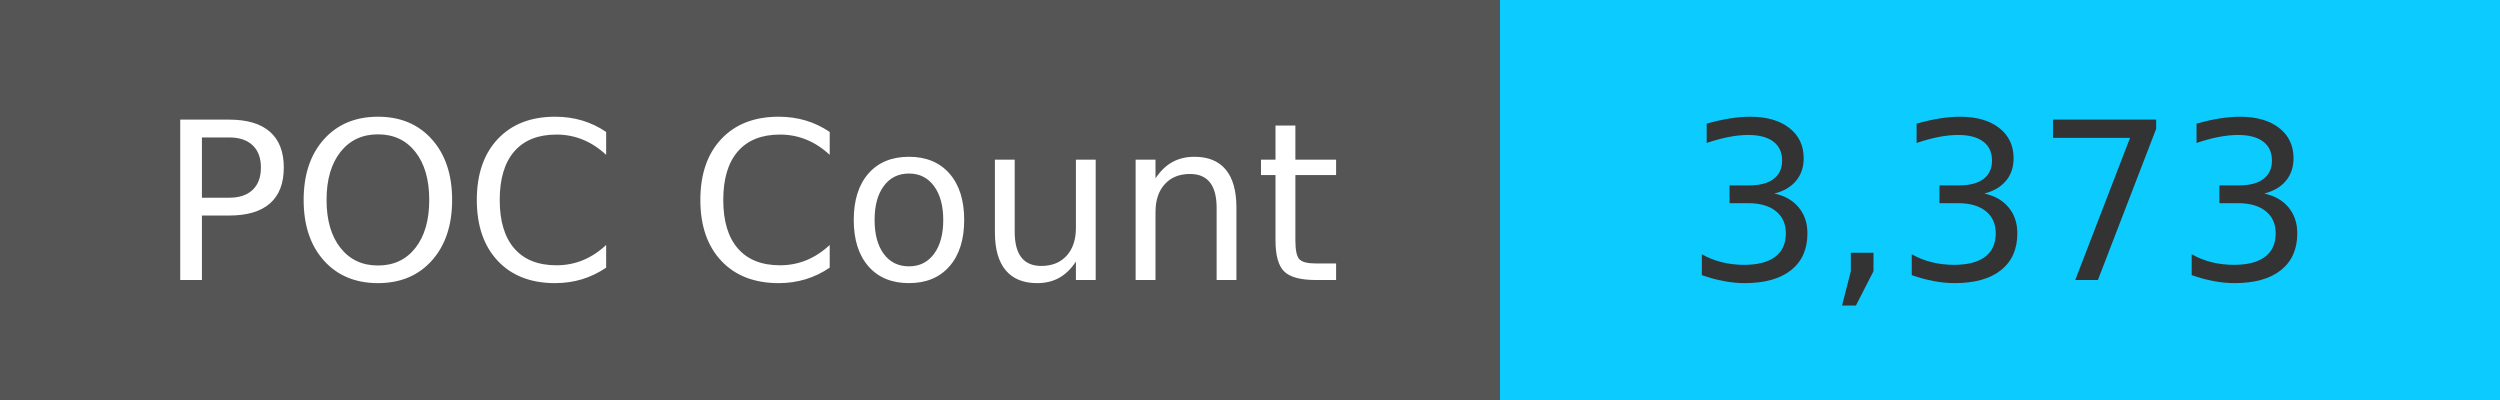
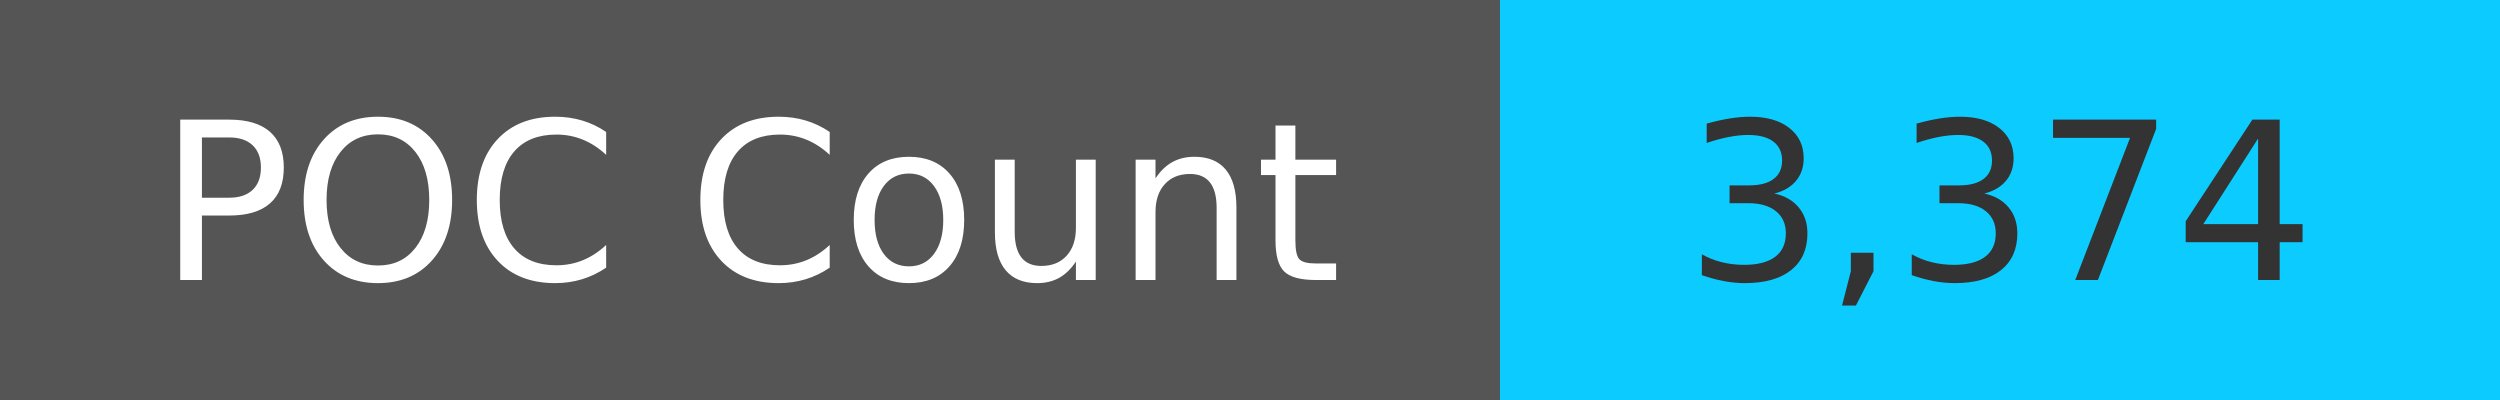
<svg xmlns="http://www.w3.org/2000/svg" width="125" height="20" role="img">
  <linearGradient id="s" x2="0" y2="100%">
    <stop offset="0" stop-color="#bbb" stop-opacity=".1" />
    <stop offset="1" stop-opacity=".1" />
  </linearGradient>
  <g>
    <rect width="75" height="20" fill="#555" />
    <rect x="75" width="267" height="20" fill="#0cccff" />
  </g>
  <g fill="#fff" text-anchor="middle" font-family="Verdana,Geneva,DejaVu Sans,sans-serif" text-rendering="geometricPrecision" font-size="110">
    <text x="375" y="140" transform="scale(.1)" fill="#fff">
            POC Count
        </text>
    <text x="1000" y="140" transform="scale(.1)" fill="#333">
-             3,373
+             3,374
        </text>
  </g>
</svg>
